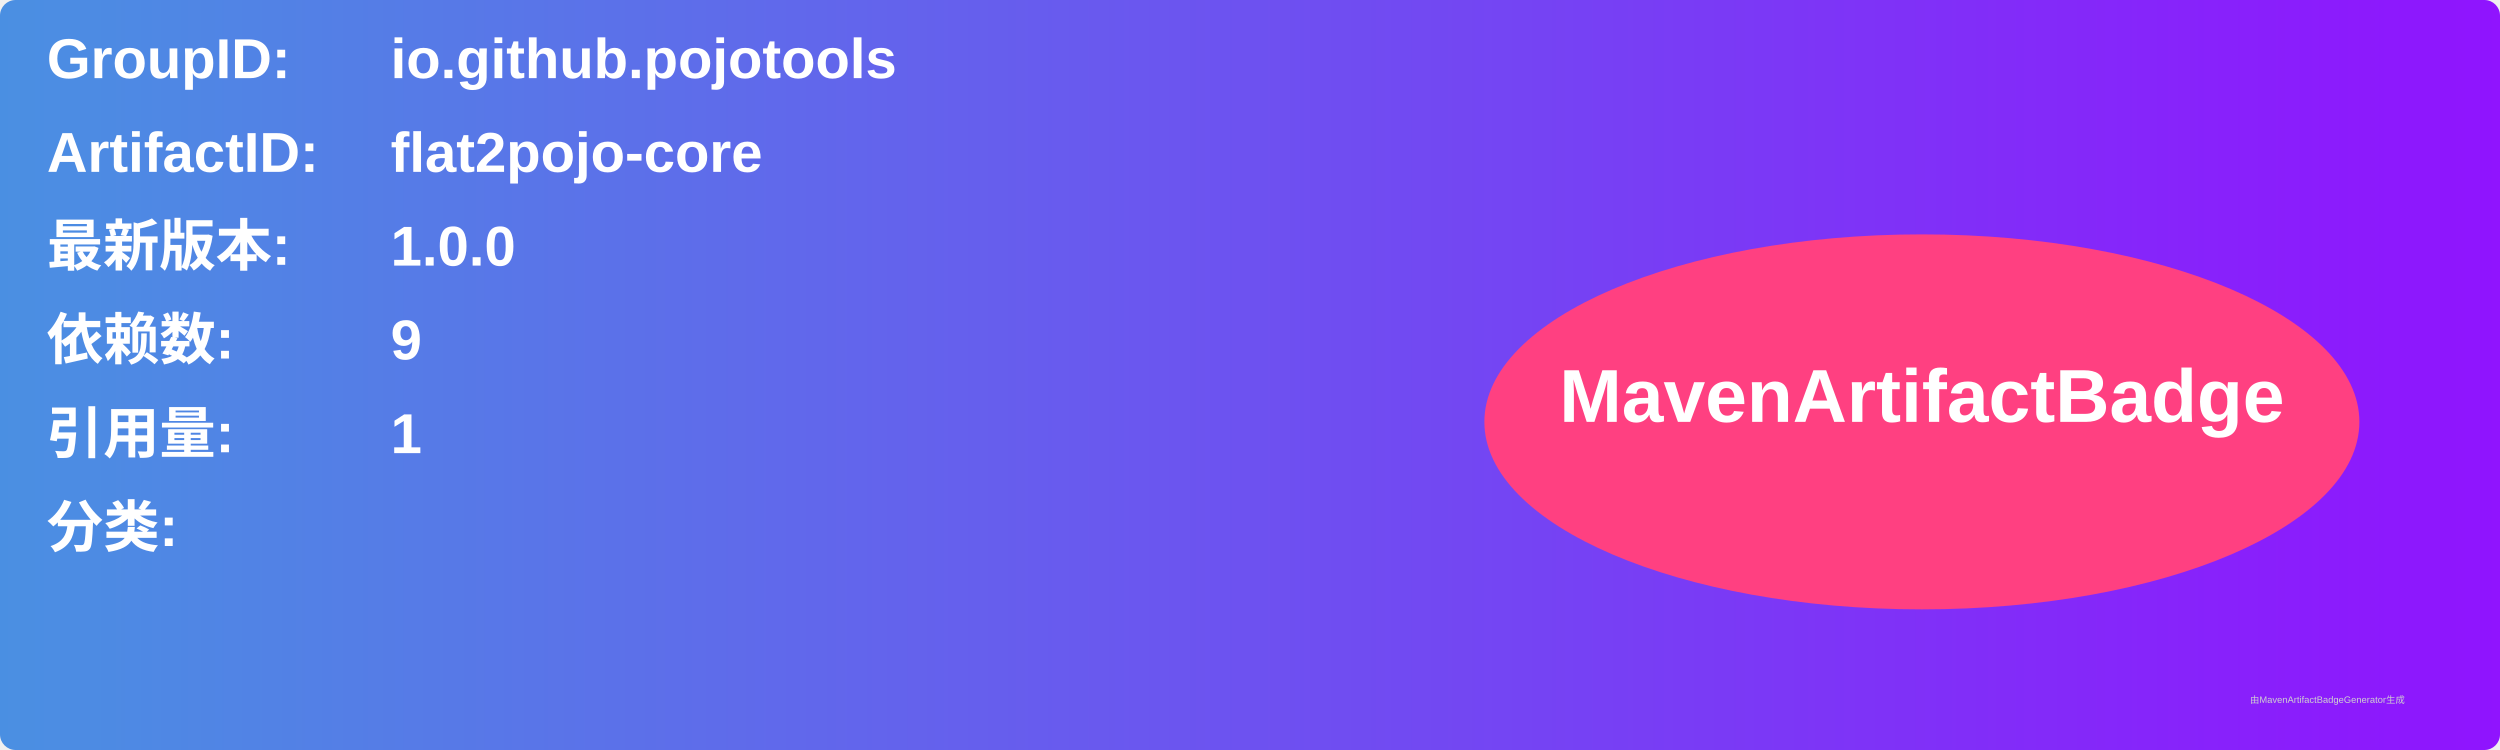
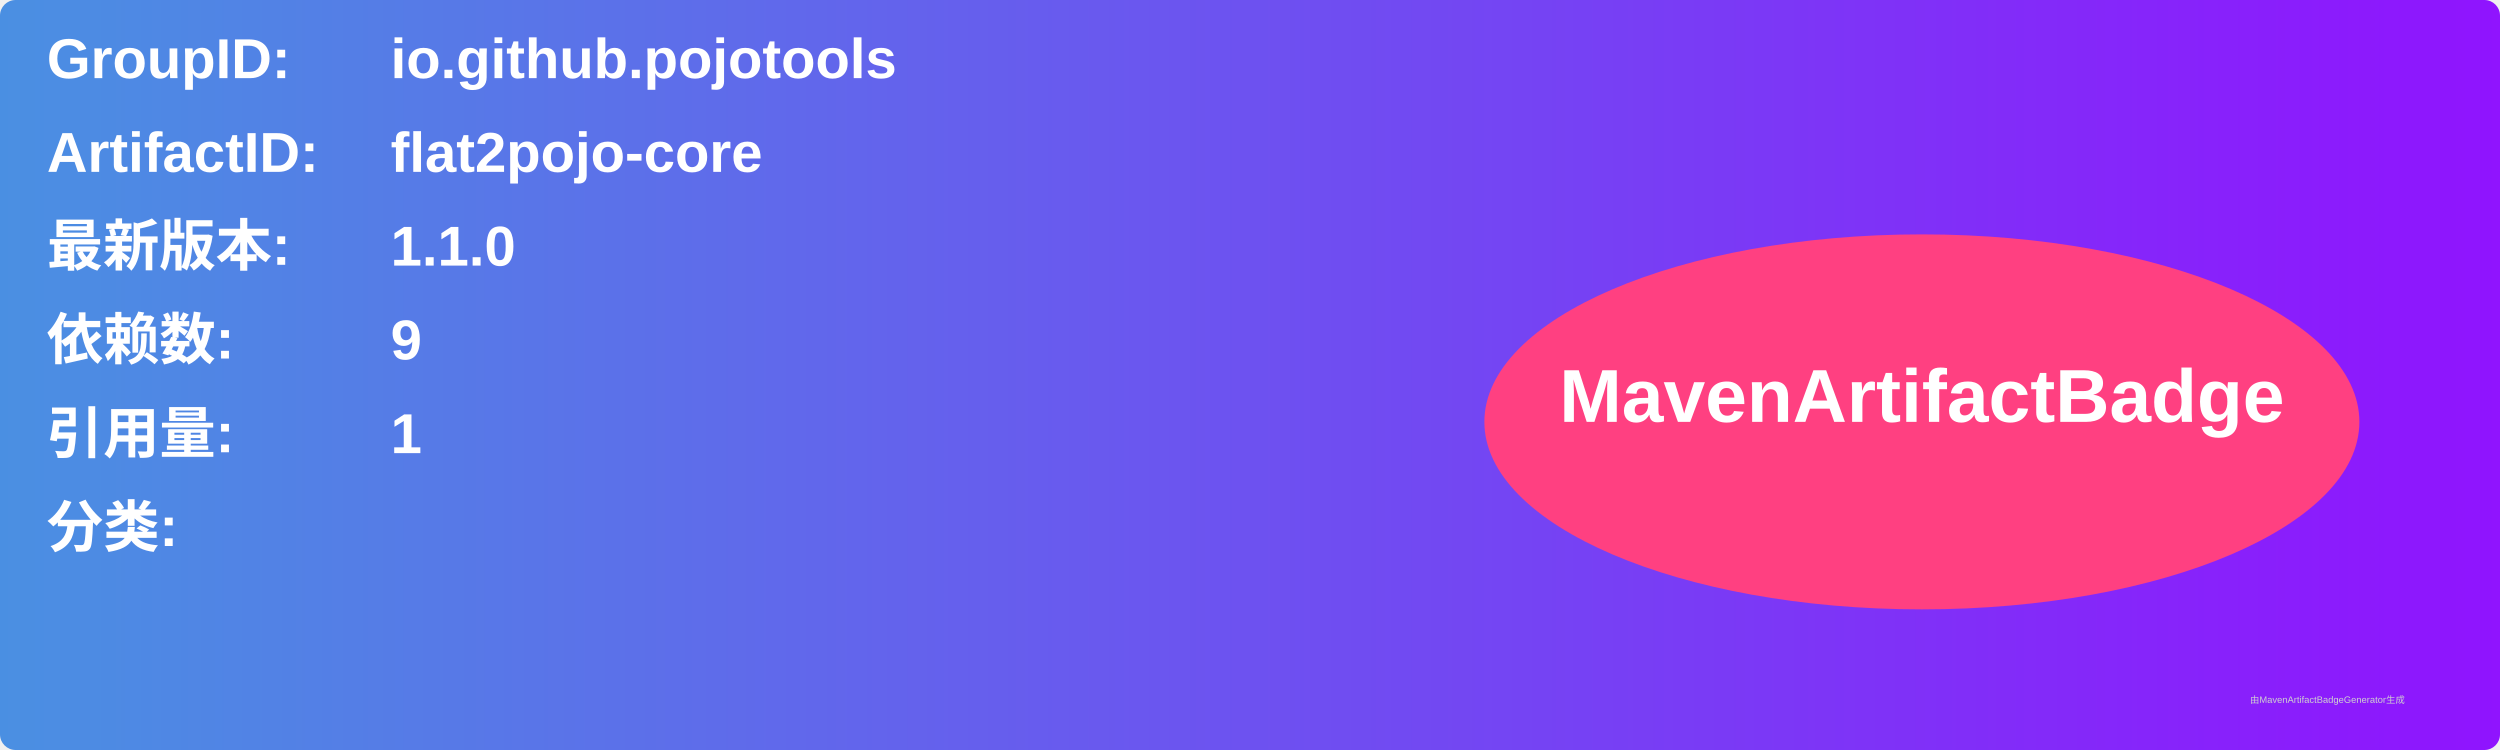
<svg xmlns="http://www.w3.org/2000/svg" width="800" height="240" viewBox="0 0 800 240">
  <linearGradient id="grad" x1="0%" y1="0%" x2="100%" y2="0%">
    <stop offset="0%" stop-color="#4a90e2" />
    <stop offset="100%" stop-color="#9013fe" />
  </linearGradient>
  <rect width="100%" height="100%" rx="5" ry="5" fill="url(#grad)" />
  <g transform="translate(15, 15)">
    <text x="0" y="10" font-family="Arial" font-size="18" fill="white" font-weight="bold" width="260">GroupID:</text>
    <text x="110" y="10" font-family="Arial" font-size="18" fill="white" font-weight="bold" width="460">io.github.pojotools</text>
    <text x="0" y="40" font-family="Arial" font-size="18" fill="white" font-weight="bold" width="260">ArtifactID:</text>
    <text x="110" y="40" font-family="Arial" font-size="18" fill="white" font-weight="bold" width="460">flat2pojo-core</text>
    <text x="0" y="70" font-family="Arial" font-size="18" fill="white" font-weight="bold">最新版本:</text>
    <text x="110" y="70" font-family="Arial" font-size="18" fill="white" font-weight="bold">
-       <tspan font-weight="bold">1.0.0</tspan>
+       <tspan font-weight="bold">1.1.0</tspan>
    </text>
    <text x="0" y="100" font-family="Arial" font-size="18" fill="white" font-weight="bold">依赖数: </text>
    <text x="110" y="100" font-family="Arial" font-size="18" fill="white">
      <tspan font-weight="bold">9</tspan>
    </text>
    <text x="0" y="130" font-family="Arial" font-size="18" fill="white" font-weight="bold">引用量: </text>
    <text x="110" y="130" font-family="Arial" font-size="18" fill="white">
      <tspan font-weight="bold">1</tspan>
    </text>
    <text x="0" y="160" font-family="Arial" font-size="18" fill="white" font-weight="bold">分类:</text>
    <text x="10" y="190" font-family="Arial" font-size="10" fill="white">
      <tspan font-weight="bold" />
    </text>
    <ellipse cx="600" cy="120" rx="140" ry="60" fill="#ff4081" />
    <text x="600" y="120" text-anchor="middle" font-family="Arial" font-size="24" fill="white" font-weight="bold">MavenArtifactBadge</text>
  </g>
  <text x="720" y="225" font-family="Arial" font-size="3" fill="#d0d0d0">由MavenArtifactBadgeGenerator生成</text>
</svg>
